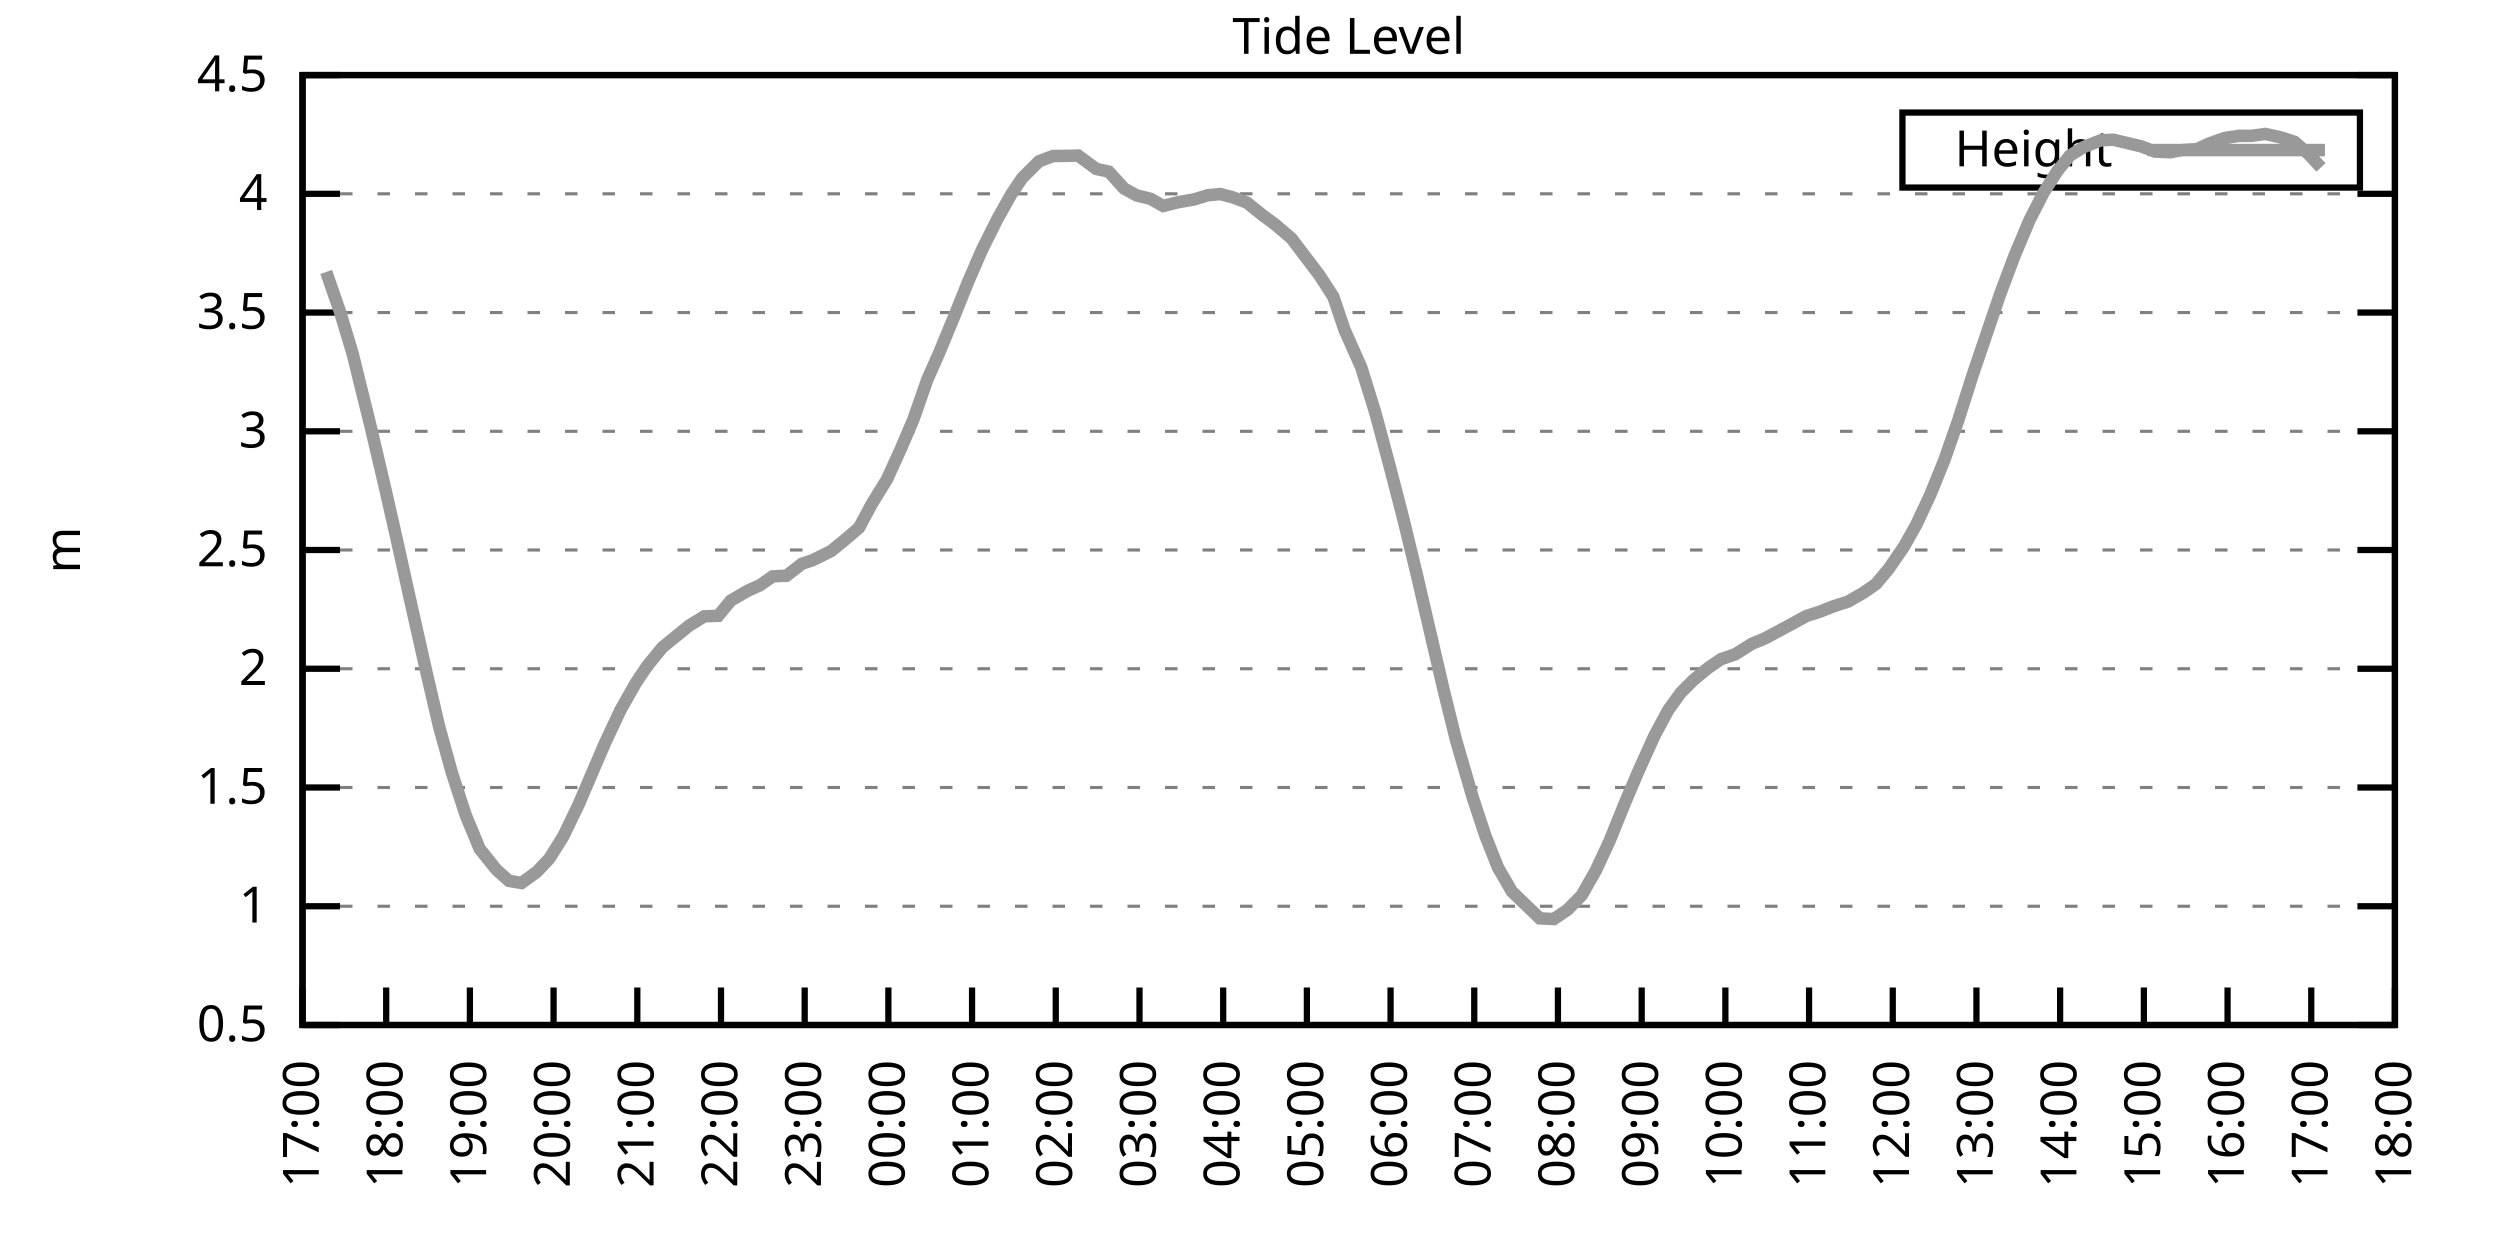
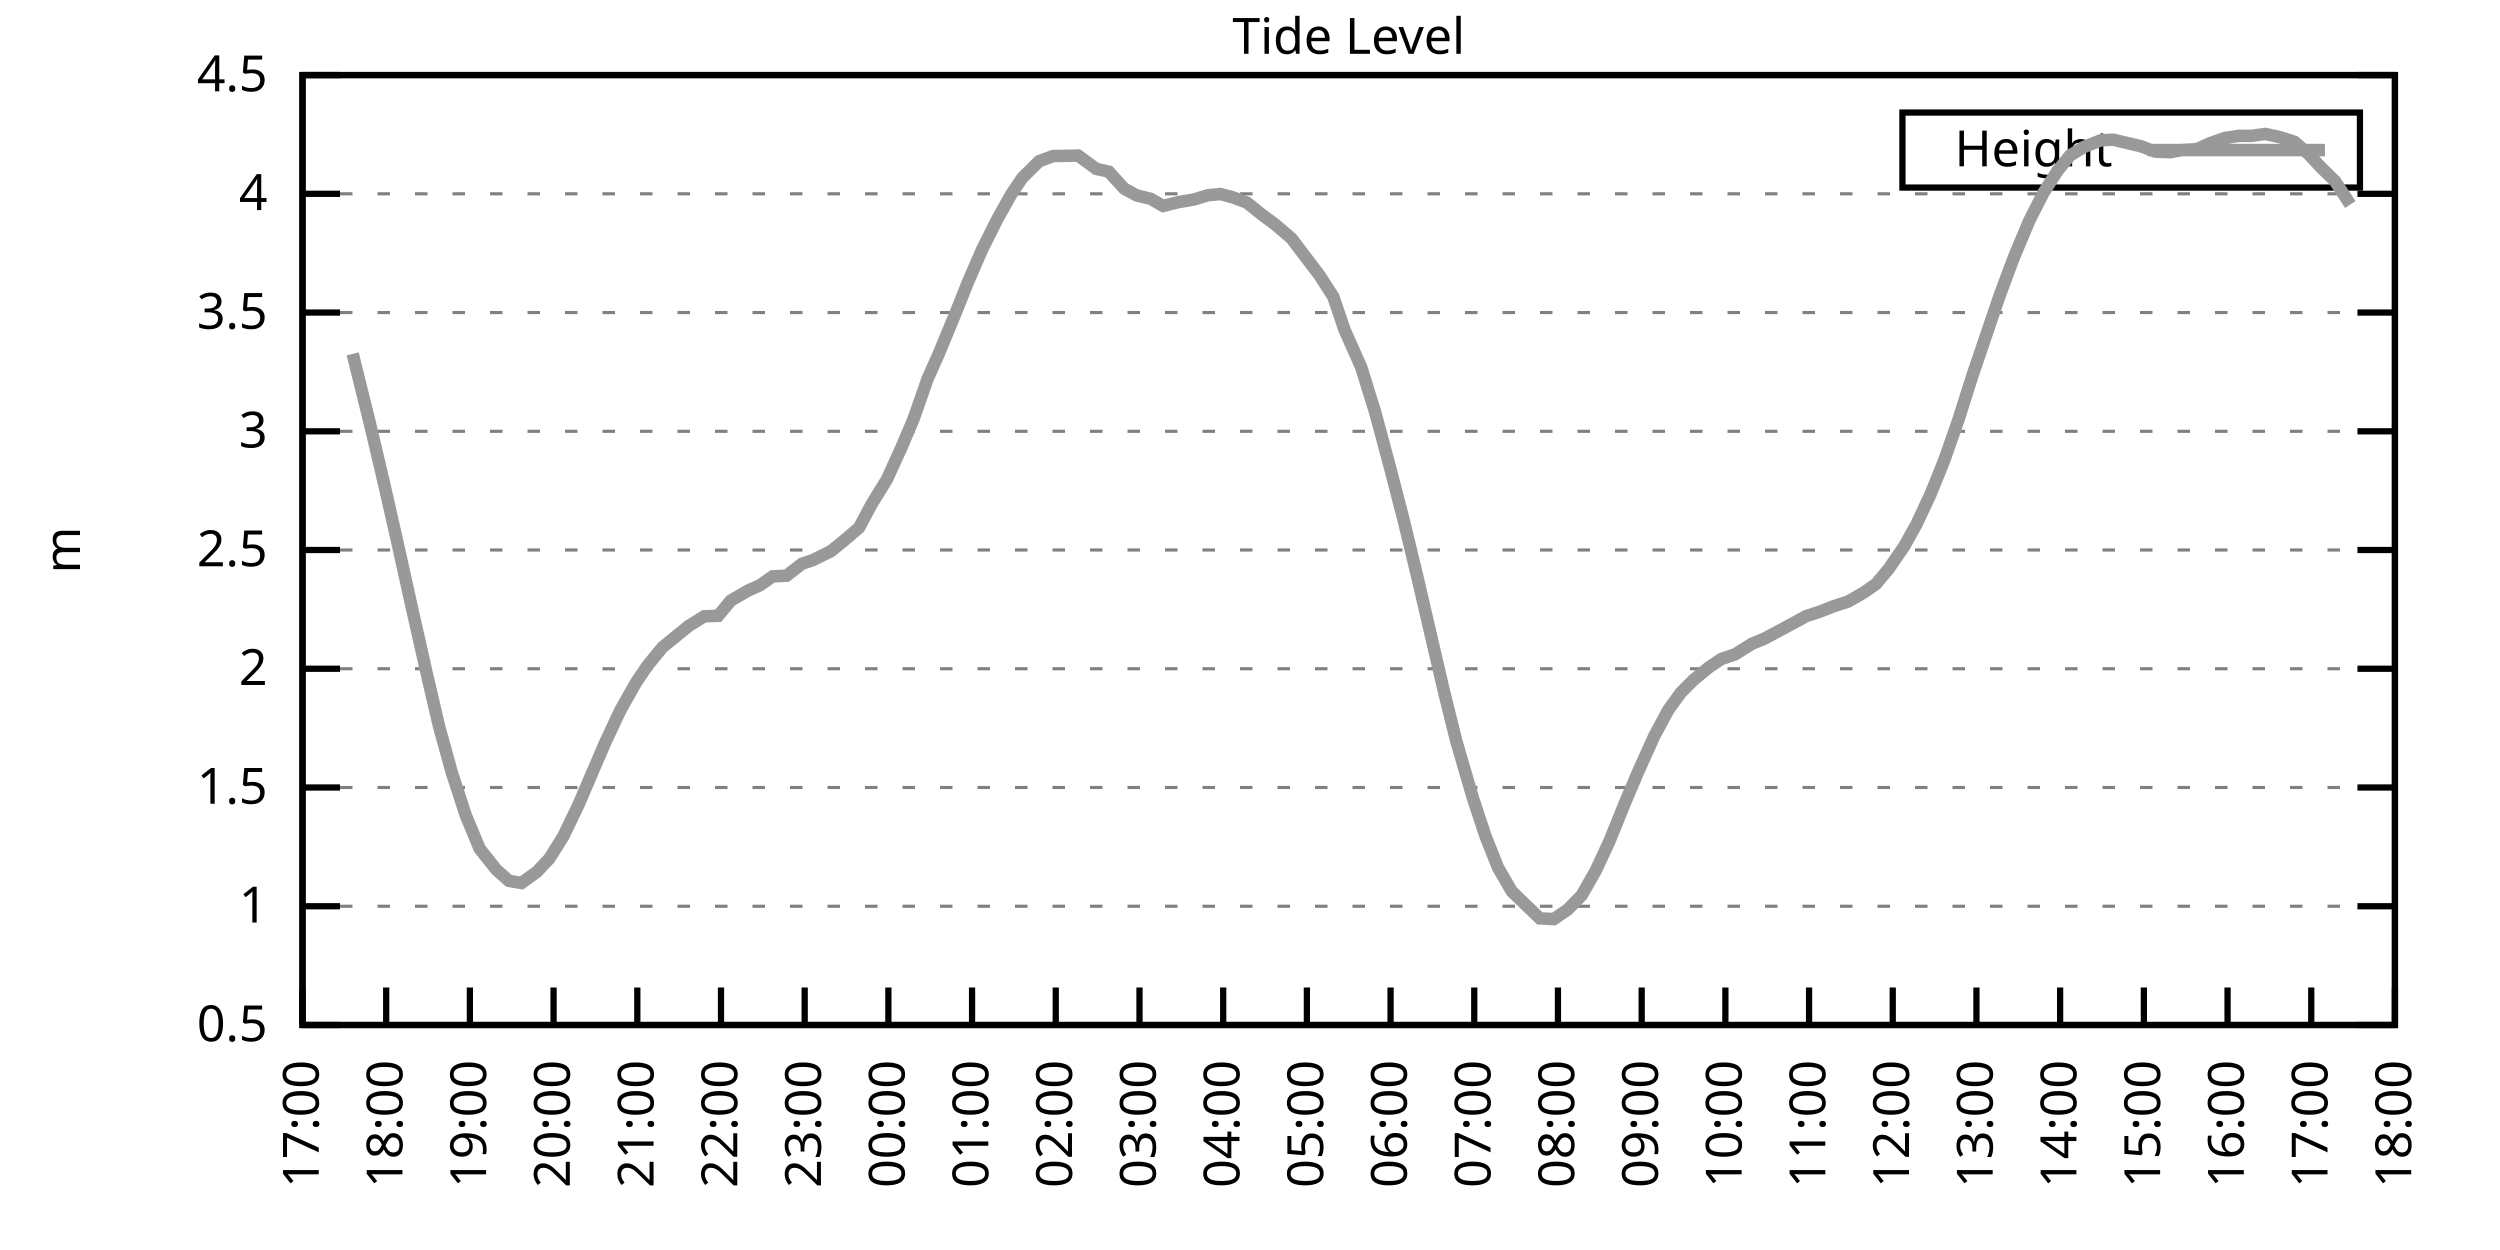
<svg xmlns="http://www.w3.org/2000/svg" xmlns:xlink="http://www.w3.org/1999/xlink" width="400" height="200" viewBox="0 0 400 200">
  <g id="gnuplot_canvas">
    <rect x="0" y="0" width="400" height="200" fill="none" />
    <defs>
      <circle id="gpDot" r="0.5" stroke-width="0.5" stroke="currentColor" />
      <path id="gpPt0" stroke-width="0.333" stroke="currentColor" d="M-1,0 h2 M0,-1 v2" />
      <path id="gpPt1" stroke-width="0.333" stroke="currentColor" d="M-1,-1 L1,1 M1,-1 L-1,1" />
      <path id="gpPt2" stroke-width="0.333" stroke="currentColor" d="M-1,0 L1,0 M0,-1 L0,1 M-1,-1 L1,1 M-1,1 L1,-1" />
      <rect id="gpPt3" stroke-width="0.333" stroke="currentColor" x="-1" y="-1" width="2" height="2" />
      <rect id="gpPt4" stroke-width="0.333" stroke="currentColor" fill="currentColor" x="-1" y="-1" width="2" height="2" />
      <circle id="gpPt5" stroke-width="0.333" stroke="currentColor" cx="0" cy="0" r="1" />
      <use xlink:href="#gpPt5" id="gpPt6" fill="currentColor" stroke="none" />
      <path id="gpPt7" stroke-width="0.333" stroke="currentColor" d="M0,-1.33 L-1.33,0.67 L1.33,0.67 z" />
      <use xlink:href="#gpPt7" id="gpPt8" fill="currentColor" stroke="none" />
      <use xlink:href="#gpPt7" id="gpPt9" stroke="currentColor" transform="rotate(180)" />
      <use xlink:href="#gpPt9" id="gpPt10" fill="currentColor" stroke="none" />
      <use xlink:href="#gpPt3" id="gpPt11" stroke="currentColor" transform="rotate(45)" />
      <use xlink:href="#gpPt11" id="gpPt12" fill="currentColor" stroke="none" />
      <path id="gpPt13" stroke-width="0.333" stroke="currentColor" d="M0,1.330 L1.265,0.411 L0.782,-1.067 L-0.782,-1.076 L-1.265,0.411 z" />
      <use xlink:href="#gpPt13" id="gpPt14" fill="currentColor" stroke="none" />
      <filter id="textbox" filterUnits="objectBoundingBox" x="0" y="0" height="1" width="1">
        <feFlood flood-color="white" flood-opacity="1" result="bgnd" />
        <feComposite in="SourceGraphic" in2="bgnd" operator="atop" />
      </filter>
      <filter id="greybox" filterUnits="objectBoundingBox" x="0" y="0" height="1" width="1">
        <feFlood flood-color="lightgrey" flood-opacity="1" result="grey" />
        <feComposite in="SourceGraphic" in2="grey" operator="atop" />
      </filter>
    </defs>
    <g fill="none" color="white" stroke="currentColor" stroke-width="1.00" stroke-linecap="butt" stroke-linejoin="miter">
</g>
    <g fill="none" color="black" stroke="currentColor" stroke-width="1.00" stroke-linecap="butt" stroke-linejoin="miter">
      <g stroke="none" shape-rendering="crispEdges">
        <polygon fill="rgb(255, 255, 255)" points="48.40,164.00 383.18,164.00 383.18,12.02 48.40,12.02 " />
      </g>
    </g>
    <g fill="none" color="black" stroke="currentColor" stroke-width="1.00" stroke-linecap="butt" stroke-linejoin="miter">
</g>
    <g fill="none" color="black" stroke="black" stroke-width="0.50" stroke-linecap="butt" stroke-linejoin="miter">
</g>
    <g fill="none" color="gray" stroke="currentColor" stroke-width="0.50" stroke-linecap="butt" stroke-linejoin="miter">
      <path stroke="gray" stroke-dasharray="2,4" class="gridline" d="M48.40,164.00 L383.19,164.00  " />
    </g>
    <g fill="none" color="gray" stroke="gray" stroke-width="1.00" stroke-linecap="butt" stroke-linejoin="miter">
</g>
    <g fill="none" color="black" stroke="currentColor" stroke-width="1.00" stroke-linecap="butt" stroke-linejoin="miter">
      <path stroke="black" d="M48.40,164.00 L54.40,164.00 M383.19,164.00 L377.19,164.00  " />
      <g transform="translate(42.80,166.60)" stroke="none" fill="black" font-family="Sans" font-size="8.00" text-anchor="end">
        <text>
          <tspan font-family="Sans"> 0.5</tspan>
        </text>
      </g>
    </g>
    <g fill="none" color="black" stroke="currentColor" stroke-width="1.00" stroke-linecap="butt" stroke-linejoin="miter">
</g>
    <g fill="none" color="black" stroke="black" stroke-width="0.50" stroke-linecap="butt" stroke-linejoin="miter">
</g>
    <g fill="none" color="gray" stroke="currentColor" stroke-width="0.50" stroke-linecap="butt" stroke-linejoin="miter">
      <path stroke="gray" stroke-dasharray="2,4" class="gridline" d="M48.40,145.00 L383.19,145.00  " />
    </g>
    <g fill="none" color="gray" stroke="gray" stroke-width="1.00" stroke-linecap="butt" stroke-linejoin="miter">
</g>
    <g fill="none" color="black" stroke="currentColor" stroke-width="1.00" stroke-linecap="butt" stroke-linejoin="miter">
      <path stroke="black" d="M48.40,145.00 L54.40,145.00 M383.19,145.00 L377.19,145.00  " />
      <g transform="translate(42.80,147.60)" stroke="none" fill="black" font-family="Sans" font-size="8.00" text-anchor="end">
        <text>
          <tspan font-family="Sans"> 1</tspan>
        </text>
      </g>
    </g>
    <g fill="none" color="black" stroke="currentColor" stroke-width="1.00" stroke-linecap="butt" stroke-linejoin="miter">
</g>
    <g fill="none" color="black" stroke="black" stroke-width="0.50" stroke-linecap="butt" stroke-linejoin="miter">
</g>
    <g fill="none" color="gray" stroke="currentColor" stroke-width="0.50" stroke-linecap="butt" stroke-linejoin="miter">
      <path stroke="gray" stroke-dasharray="2,4" class="gridline" d="M48.40,126.00 L383.19,126.00  " />
    </g>
    <g fill="none" color="gray" stroke="gray" stroke-width="1.00" stroke-linecap="butt" stroke-linejoin="miter">
</g>
    <g fill="none" color="black" stroke="currentColor" stroke-width="1.00" stroke-linecap="butt" stroke-linejoin="miter">
      <path stroke="black" d="M48.40,126.00 L54.40,126.00 M383.19,126.00 L377.19,126.00  " />
      <g transform="translate(42.80,128.60)" stroke="none" fill="black" font-family="Sans" font-size="8.00" text-anchor="end">
        <text>
          <tspan font-family="Sans"> 1.5</tspan>
        </text>
      </g>
    </g>
    <g fill="none" color="black" stroke="currentColor" stroke-width="1.00" stroke-linecap="butt" stroke-linejoin="miter">
</g>
    <g fill="none" color="black" stroke="black" stroke-width="0.50" stroke-linecap="butt" stroke-linejoin="miter">
</g>
    <g fill="none" color="gray" stroke="currentColor" stroke-width="0.50" stroke-linecap="butt" stroke-linejoin="miter">
      <path stroke="gray" stroke-dasharray="2,4" class="gridline" d="M48.40,107.00 L383.19,107.00  " />
    </g>
    <g fill="none" color="gray" stroke="gray" stroke-width="1.00" stroke-linecap="butt" stroke-linejoin="miter">
</g>
    <g fill="none" color="black" stroke="currentColor" stroke-width="1.00" stroke-linecap="butt" stroke-linejoin="miter">
      <path stroke="black" d="M48.40,107.00 L54.40,107.00 M383.19,107.00 L377.19,107.00  " />
      <g transform="translate(42.80,109.60)" stroke="none" fill="black" font-family="Sans" font-size="8.00" text-anchor="end">
        <text>
          <tspan font-family="Sans"> 2</tspan>
        </text>
      </g>
    </g>
    <g fill="none" color="black" stroke="currentColor" stroke-width="1.00" stroke-linecap="butt" stroke-linejoin="miter">
</g>
    <g fill="none" color="black" stroke="black" stroke-width="0.50" stroke-linecap="butt" stroke-linejoin="miter">
</g>
    <g fill="none" color="gray" stroke="currentColor" stroke-width="0.50" stroke-linecap="butt" stroke-linejoin="miter">
      <path stroke="gray" stroke-dasharray="2,4" class="gridline" d="M48.40,88.00 L383.19,88.00  " />
    </g>
    <g fill="none" color="gray" stroke="gray" stroke-width="1.00" stroke-linecap="butt" stroke-linejoin="miter">
</g>
    <g fill="none" color="black" stroke="currentColor" stroke-width="1.00" stroke-linecap="butt" stroke-linejoin="miter">
      <path stroke="black" d="M48.40,88.00 L54.40,88.00 M383.19,88.00 L377.19,88.00  " />
      <g transform="translate(42.80,90.60)" stroke="none" fill="black" font-family="Sans" font-size="8.00" text-anchor="end">
        <text>
          <tspan font-family="Sans"> 2.5</tspan>
        </text>
      </g>
    </g>
    <g fill="none" color="black" stroke="currentColor" stroke-width="1.00" stroke-linecap="butt" stroke-linejoin="miter">
</g>
    <g fill="none" color="black" stroke="black" stroke-width="0.50" stroke-linecap="butt" stroke-linejoin="miter">
</g>
    <g fill="none" color="gray" stroke="currentColor" stroke-width="0.50" stroke-linecap="butt" stroke-linejoin="miter">
      <path stroke="gray" stroke-dasharray="2,4" class="gridline" d="M48.40,69.01 L383.19,69.01  " />
    </g>
    <g fill="none" color="gray" stroke="gray" stroke-width="1.00" stroke-linecap="butt" stroke-linejoin="miter">
</g>
    <g fill="none" color="black" stroke="currentColor" stroke-width="1.00" stroke-linecap="butt" stroke-linejoin="miter">
      <path stroke="black" d="M48.40,69.01 L54.40,69.01 M383.19,69.01 L377.19,69.01  " />
      <g transform="translate(42.80,71.61)" stroke="none" fill="black" font-family="Sans" font-size="8.00" text-anchor="end">
        <text>
          <tspan font-family="Sans"> 3</tspan>
        </text>
      </g>
    </g>
    <g fill="none" color="black" stroke="currentColor" stroke-width="1.00" stroke-linecap="butt" stroke-linejoin="miter">
</g>
    <g fill="none" color="black" stroke="black" stroke-width="0.50" stroke-linecap="butt" stroke-linejoin="miter">
</g>
    <g fill="none" color="gray" stroke="currentColor" stroke-width="0.50" stroke-linecap="butt" stroke-linejoin="miter">
      <path stroke="gray" stroke-dasharray="2,4" class="gridline" d="M48.40,50.01 L383.19,50.01  " />
    </g>
    <g fill="none" color="gray" stroke="gray" stroke-width="1.00" stroke-linecap="butt" stroke-linejoin="miter">
</g>
    <g fill="none" color="black" stroke="currentColor" stroke-width="1.00" stroke-linecap="butt" stroke-linejoin="miter">
      <path stroke="black" d="M48.40,50.01 L54.40,50.01 M383.19,50.01 L377.19,50.01  " />
      <g transform="translate(42.80,52.61)" stroke="none" fill="black" font-family="Sans" font-size="8.00" text-anchor="end">
        <text>
          <tspan font-family="Sans"> 3.5</tspan>
        </text>
      </g>
    </g>
    <g fill="none" color="black" stroke="currentColor" stroke-width="1.00" stroke-linecap="butt" stroke-linejoin="miter">
</g>
    <g fill="none" color="black" stroke="black" stroke-width="0.50" stroke-linecap="butt" stroke-linejoin="miter">
</g>
    <g fill="none" color="gray" stroke="currentColor" stroke-width="0.50" stroke-linecap="butt" stroke-linejoin="miter">
      <path stroke="gray" stroke-dasharray="2,4" class="gridline" d="M48.40,31.01 L383.19,31.01  " />
    </g>
    <g fill="none" color="gray" stroke="gray" stroke-width="1.00" stroke-linecap="butt" stroke-linejoin="miter">
</g>
    <g fill="none" color="black" stroke="currentColor" stroke-width="1.00" stroke-linecap="butt" stroke-linejoin="miter">
      <path stroke="black" d="M48.40,31.01 L54.40,31.01 M383.19,31.01 L377.19,31.01  " />
      <g transform="translate(42.80,33.61)" stroke="none" fill="black" font-family="Sans" font-size="8.00" text-anchor="end">
        <text>
          <tspan font-family="Sans"> 4</tspan>
        </text>
      </g>
    </g>
    <g fill="none" color="black" stroke="currentColor" stroke-width="1.00" stroke-linecap="butt" stroke-linejoin="miter">
</g>
    <g fill="none" color="black" stroke="black" stroke-width="0.50" stroke-linecap="butt" stroke-linejoin="miter">
</g>
    <g fill="none" color="gray" stroke="currentColor" stroke-width="0.50" stroke-linecap="butt" stroke-linejoin="miter">
      <path stroke="gray" stroke-dasharray="2,4" class="gridline" d="M48.40,12.01 L383.19,12.01  " />
    </g>
    <g fill="none" color="gray" stroke="gray" stroke-width="1.00" stroke-linecap="butt" stroke-linejoin="miter">
</g>
    <g fill="none" color="black" stroke="currentColor" stroke-width="1.00" stroke-linecap="butt" stroke-linejoin="miter">
      <path stroke="black" d="M48.40,12.01 L54.40,12.01 M383.19,12.01 L377.19,12.01  " />
      <g transform="translate(42.80,14.61)" stroke="none" fill="black" font-family="Sans" font-size="8.00" text-anchor="end">
        <text>
          <tspan font-family="Sans"> 4.5</tspan>
        </text>
      </g>
    </g>
    <g fill="none" color="black" stroke="currentColor" stroke-width="1.00" stroke-linecap="butt" stroke-linejoin="miter">
      <path stroke="black" d="M48.40,164.00 L48.40,158.00  " />
      <g transform="translate(51.00,169.60) rotate(270.00)" stroke="none" fill="black" font-family="Sans" font-size="8.00" text-anchor="end">
        <text>
          <tspan font-family="Sans">17:00</tspan>
        </text>
      </g>
    </g>
    <g fill="none" color="black" stroke="currentColor" stroke-width="1.00" stroke-linecap="butt" stroke-linejoin="miter">
      <path stroke="black" d="M61.79,164.00 L61.79,158.00  " />
      <g transform="translate(64.39,169.60) rotate(270.00)" stroke="none" fill="black" font-family="Sans" font-size="8.00" text-anchor="end">
        <text>
          <tspan font-family="Sans">18:00</tspan>
        </text>
      </g>
    </g>
    <g fill="none" color="black" stroke="currentColor" stroke-width="1.00" stroke-linecap="butt" stroke-linejoin="miter">
      <path stroke="black" d="M75.18,164.00 L75.18,158.00  " />
      <g transform="translate(77.78,169.60) rotate(270.00)" stroke="none" fill="black" font-family="Sans" font-size="8.00" text-anchor="end">
        <text>
          <tspan font-family="Sans">19:00</tspan>
        </text>
      </g>
    </g>
    <g fill="none" color="black" stroke="currentColor" stroke-width="1.00" stroke-linecap="butt" stroke-linejoin="miter">
      <path stroke="black" d="M88.57,164.00 L88.57,158.00  " />
      <g transform="translate(91.17,169.60) rotate(270.00)" stroke="none" fill="black" font-family="Sans" font-size="8.00" text-anchor="end">
        <text>
          <tspan font-family="Sans">20:00</tspan>
        </text>
      </g>
    </g>
    <g fill="none" color="black" stroke="currentColor" stroke-width="1.00" stroke-linecap="butt" stroke-linejoin="miter">
      <path stroke="black" d="M101.97,164.00 L101.97,158.00  " />
      <g transform="translate(104.57,169.60) rotate(270.00)" stroke="none" fill="black" font-family="Sans" font-size="8.00" text-anchor="end">
        <text>
          <tspan font-family="Sans">21:00</tspan>
        </text>
      </g>
    </g>
    <g fill="none" color="black" stroke="currentColor" stroke-width="1.00" stroke-linecap="butt" stroke-linejoin="miter">
      <path stroke="black" d="M115.36,164.00 L115.36,158.00  " />
      <g transform="translate(117.96,169.60) rotate(270.00)" stroke="none" fill="black" font-family="Sans" font-size="8.00" text-anchor="end">
        <text>
          <tspan font-family="Sans">22:00</tspan>
        </text>
      </g>
    </g>
    <g fill="none" color="black" stroke="currentColor" stroke-width="1.00" stroke-linecap="butt" stroke-linejoin="miter">
      <path stroke="black" d="M128.75,164.00 L128.75,158.00  " />
      <g transform="translate(131.35,169.60) rotate(270.00)" stroke="none" fill="black" font-family="Sans" font-size="8.00" text-anchor="end">
        <text>
          <tspan font-family="Sans">23:00</tspan>
        </text>
      </g>
    </g>
    <g fill="none" color="black" stroke="currentColor" stroke-width="1.00" stroke-linecap="butt" stroke-linejoin="miter">
      <path stroke="black" d="M142.14,164.00 L142.14,158.00  " />
      <g transform="translate(144.74,169.60) rotate(270.00)" stroke="none" fill="black" font-family="Sans" font-size="8.00" text-anchor="end">
        <text>
          <tspan font-family="Sans">00:00</tspan>
        </text>
      </g>
    </g>
    <g fill="none" color="black" stroke="currentColor" stroke-width="1.00" stroke-linecap="butt" stroke-linejoin="miter">
      <path stroke="black" d="M155.53,164.00 L155.53,158.00  " />
      <g transform="translate(158.13,169.60) rotate(270.00)" stroke="none" fill="black" font-family="Sans" font-size="8.00" text-anchor="end">
        <text>
          <tspan font-family="Sans">01:00</tspan>
        </text>
      </g>
    </g>
    <g fill="none" color="black" stroke="currentColor" stroke-width="1.00" stroke-linecap="butt" stroke-linejoin="miter">
      <path stroke="black" d="M168.92,164.00 L168.92,158.00  " />
      <g transform="translate(171.52,169.60) rotate(270.00)" stroke="none" fill="black" font-family="Sans" font-size="8.00" text-anchor="end">
        <text>
          <tspan font-family="Sans">02:00</tspan>
        </text>
      </g>
    </g>
    <g fill="none" color="black" stroke="currentColor" stroke-width="1.00" stroke-linecap="butt" stroke-linejoin="miter">
      <path stroke="black" d="M182.32,164.00 L182.32,158.00  " />
      <g transform="translate(184.92,169.60) rotate(270.00)" stroke="none" fill="black" font-family="Sans" font-size="8.00" text-anchor="end">
        <text>
          <tspan font-family="Sans">03:00</tspan>
        </text>
      </g>
    </g>
    <g fill="none" color="black" stroke="currentColor" stroke-width="1.00" stroke-linecap="butt" stroke-linejoin="miter">
      <path stroke="black" d="M195.71,164.00 L195.71,158.00  " />
      <g transform="translate(198.31,169.60) rotate(270.00)" stroke="none" fill="black" font-family="Sans" font-size="8.00" text-anchor="end">
        <text>
          <tspan font-family="Sans">04:00</tspan>
        </text>
      </g>
    </g>
    <g fill="none" color="black" stroke="currentColor" stroke-width="1.00" stroke-linecap="butt" stroke-linejoin="miter">
      <path stroke="black" d="M209.10,164.00 L209.10,158.00  " />
      <g transform="translate(211.70,169.60) rotate(270.00)" stroke="none" fill="black" font-family="Sans" font-size="8.00" text-anchor="end">
        <text>
          <tspan font-family="Sans">05:00</tspan>
        </text>
      </g>
    </g>
    <g fill="none" color="black" stroke="currentColor" stroke-width="1.00" stroke-linecap="butt" stroke-linejoin="miter">
      <path stroke="black" d="M222.49,164.00 L222.49,158.00  " />
      <g transform="translate(225.09,169.60) rotate(270.00)" stroke="none" fill="black" font-family="Sans" font-size="8.00" text-anchor="end">
        <text>
          <tspan font-family="Sans">06:00</tspan>
        </text>
      </g>
    </g>
    <g fill="none" color="black" stroke="currentColor" stroke-width="1.00" stroke-linecap="butt" stroke-linejoin="miter">
      <path stroke="black" d="M235.88,164.00 L235.88,158.00  " />
      <g transform="translate(238.48,169.60) rotate(270.00)" stroke="none" fill="black" font-family="Sans" font-size="8.00" text-anchor="end">
        <text>
          <tspan font-family="Sans">07:00</tspan>
        </text>
      </g>
    </g>
    <g fill="none" color="black" stroke="currentColor" stroke-width="1.00" stroke-linecap="butt" stroke-linejoin="miter">
      <path stroke="black" d="M249.27,164.00 L249.27,158.00  " />
      <g transform="translate(251.87,169.60) rotate(270.00)" stroke="none" fill="black" font-family="Sans" font-size="8.00" text-anchor="end">
        <text>
          <tspan font-family="Sans">08:00</tspan>
        </text>
      </g>
    </g>
    <g fill="none" color="black" stroke="currentColor" stroke-width="1.00" stroke-linecap="butt" stroke-linejoin="miter">
      <path stroke="black" d="M262.67,164.00 L262.67,158.00  " />
      <g transform="translate(265.27,169.60) rotate(270.00)" stroke="none" fill="black" font-family="Sans" font-size="8.00" text-anchor="end">
        <text>
          <tspan font-family="Sans">09:00</tspan>
        </text>
      </g>
    </g>
    <g fill="none" color="black" stroke="currentColor" stroke-width="1.00" stroke-linecap="butt" stroke-linejoin="miter">
      <path stroke="black" d="M276.06,164.00 L276.06,158.00  " />
      <g transform="translate(278.66,169.60) rotate(270.00)" stroke="none" fill="black" font-family="Sans" font-size="8.00" text-anchor="end">
        <text>
          <tspan font-family="Sans">10:00</tspan>
        </text>
      </g>
    </g>
    <g fill="none" color="black" stroke="currentColor" stroke-width="1.00" stroke-linecap="butt" stroke-linejoin="miter">
      <path stroke="black" d="M289.45,164.00 L289.45,158.00  " />
      <g transform="translate(292.05,169.60) rotate(270.00)" stroke="none" fill="black" font-family="Sans" font-size="8.00" text-anchor="end">
        <text>
          <tspan font-family="Sans">11:00</tspan>
        </text>
      </g>
    </g>
    <g fill="none" color="black" stroke="currentColor" stroke-width="1.00" stroke-linecap="butt" stroke-linejoin="miter">
      <path stroke="black" d="M302.84,164.00 L302.84,158.00  " />
      <g transform="translate(305.44,169.60) rotate(270.00)" stroke="none" fill="black" font-family="Sans" font-size="8.00" text-anchor="end">
        <text>
          <tspan font-family="Sans">12:00</tspan>
        </text>
      </g>
    </g>
    <g fill="none" color="black" stroke="currentColor" stroke-width="1.00" stroke-linecap="butt" stroke-linejoin="miter">
      <path stroke="black" d="M316.23,164.00 L316.23,158.00  " />
      <g transform="translate(318.83,169.60) rotate(270.00)" stroke="none" fill="black" font-family="Sans" font-size="8.00" text-anchor="end">
        <text>
          <tspan font-family="Sans">13:00</tspan>
        </text>
      </g>
    </g>
    <g fill="none" color="black" stroke="currentColor" stroke-width="1.00" stroke-linecap="butt" stroke-linejoin="miter">
      <path stroke="black" d="M329.62,164.00 L329.62,158.00  " />
      <g transform="translate(332.22,169.60) rotate(270.00)" stroke="none" fill="black" font-family="Sans" font-size="8.00" text-anchor="end">
        <text>
          <tspan font-family="Sans">14:00</tspan>
        </text>
      </g>
    </g>
    <g fill="none" color="black" stroke="currentColor" stroke-width="1.00" stroke-linecap="butt" stroke-linejoin="miter">
      <path stroke="black" d="M343.02,164.00 L343.02,158.00  " />
      <g transform="translate(345.62,169.60) rotate(270.00)" stroke="none" fill="black" font-family="Sans" font-size="8.00" text-anchor="end">
        <text>
          <tspan font-family="Sans">15:00</tspan>
        </text>
      </g>
    </g>
    <g fill="none" color="black" stroke="currentColor" stroke-width="1.00" stroke-linecap="butt" stroke-linejoin="miter">
      <path stroke="black" d="M356.41,164.00 L356.41,158.00  " />
      <g transform="translate(359.01,169.60) rotate(270.00)" stroke="none" fill="black" font-family="Sans" font-size="8.00" text-anchor="end">
        <text>
          <tspan font-family="Sans">16:00</tspan>
        </text>
      </g>
    </g>
    <g fill="none" color="black" stroke="currentColor" stroke-width="1.00" stroke-linecap="butt" stroke-linejoin="miter">
      <path stroke="black" d="M369.80,164.00 L369.80,158.00  " />
      <g transform="translate(372.40,169.60) rotate(270.00)" stroke="none" fill="black" font-family="Sans" font-size="8.00" text-anchor="end">
        <text>
          <tspan font-family="Sans">17:00</tspan>
        </text>
      </g>
    </g>
    <g fill="none" color="black" stroke="currentColor" stroke-width="1.00" stroke-linecap="butt" stroke-linejoin="miter">
      <path stroke="black" d="M383.19,164.00 L383.19,158.00  " />
      <g transform="translate(385.79,169.60) rotate(270.00)" stroke="none" fill="black" font-family="Sans" font-size="8.00" text-anchor="end">
        <text>
          <tspan font-family="Sans">18:00</tspan>
        </text>
      </g>
    </g>
    <g fill="none" color="black" stroke="currentColor" stroke-width="1.00" stroke-linecap="butt" stroke-linejoin="miter">
</g>
    <g fill="none" color="black" stroke="currentColor" stroke-width="1.00" stroke-linecap="butt" stroke-linejoin="miter">
      <path stroke="black" d="M48.40,12.01 L48.40,164.00 L383.19,164.00 L383.19,12.01 L48.40,12.01 Z  " />
    </g>
    <g fill="none" color="black" stroke="currentColor" stroke-width="1.00" stroke-linecap="butt" stroke-linejoin="miter">
</g>
    <g fill="none" color="black" stroke="currentColor" stroke-width="1.00" stroke-linecap="butt" stroke-linejoin="miter">
      <path stroke="black" d="M304.39,30.01 L304.39,18.01 L377.59,18.01 L377.59,30.01 L304.39,30.01 Z  " />
    </g>
    <g id="Tide_level_plot_1">
      <g fill="none" color="white" stroke="black" stroke-width="2.00" stroke-linecap="butt" stroke-linejoin="miter">
</g>
      <g fill="none" color="black" stroke="currentColor" stroke-width="2.00" stroke-linecap="butt" stroke-linejoin="miter">
        <g transform="translate(337.99,26.61)" stroke="none" fill="black" font-family="Sans" font-size="8.00" text-anchor="end">
          <text>
            <tspan font-family="Sans">Height</tspan>
          </text>
        </g>
      </g>
      <g fill="none" color="black" stroke="currentColor" stroke-width="2.00" stroke-linecap="butt" stroke-linejoin="miter">
-         <path stroke="rgb(153, 153, 153)" d="M343.59,24.01 L371.99,24.01 M52.19,43.51 L54.43,49.97 L56.43,56.62 L59.34,68.40 L61.57,77.90 L63.58,86.75   L65.81,96.82 L68.26,107.69 L70.27,116.31 L72.28,123.57 L74.51,130.41 L76.75,135.81 L79.42,139.15 L81.43,140.94   L83.44,141.28 L85.90,139.49 L87.91,137.36 L90.14,133.79 L92.59,128.70 L94.82,123.49 L96.83,118.82 L99.29,113.58   L101.74,109.25 L103.53,106.59 L105.98,103.58 L108.22,101.76 L110.22,100.13 L112.68,98.61 L114.91,98.53 L116.92,96.10   L119.60,94.54 L121.61,93.63 L123.62,92.22 L125.85,92.11 L128.30,90.21 L130.09,89.60 L132.99,88.16 L135.00,86.52   L137.45,84.43 L139.46,80.67 L141.92,76.68 L144.15,71.78 L146.16,67.07 L148.39,60.68 L150.18,56.66 L152.85,50.20   L154.86,45.18 L157.10,40.01 L159.55,35.11 L161.78,31.12 L163.57,28.46 L166.25,25.80 L168.48,24.97 L170.93,24.93   L172.50,24.89 L175.40,27.02 L177.41,27.47 L179.86,30.17 L181.87,31.27 L184.10,31.81 L186.11,32.95 L188.57,32.34   L191.02,31.92 L193.25,31.24 L195.26,31.05 L197.27,31.58 L199.50,32.41 L201.96,34.39 L203.97,35.87 L206.64,38.15   L211.11,44.04 L213.34,47.50 L215.13,52.78 L217.80,58.78 L220.04,66.00 L222.27,74.29 L224.50,82.88 L226.73,92.11   L228.74,100.77 L230.97,110.35 L232.98,118.48 L235.66,127.67 L237.67,133.75 L239.68,138.81 L241.91,142.65 L246.37,146.94   L248.60,147.05 L250.84,145.53 L253.07,143.25 L255.30,139.34 L257.53,134.55 L259.99,128.47 L262.00,123.72 L264.67,117.80   L266.91,113.62 L268.92,110.84 L270.92,108.83 L273.38,106.81 L275.39,105.45 L277.62,104.69 L280.30,103.01 L282.31,102.18   L284.32,101.11 L286.99,99.67 L289.00,98.57 L291.23,97.85 L293.24,97.05 L295.70,96.25 L298.15,94.84 L300.16,93.44   L302.17,91.04 L304.63,87.47 L306.63,83.90 L308.87,79.11 L311.10,73.60 L313.33,67.22 L315.56,60.19 L317.79,53.62   L320.03,47.04 L322.26,41.08 L324.71,35.26 L326.95,30.86 L329.18,27.36 L331.19,24.89 L333.42,23.52 L336.10,22.46   L338.10,22.35 L340.34,22.88 L342.57,23.41 L344.80,24.25 L347.26,24.36 L349.26,23.98 L351.50,23.87 L353.51,22.95   L355.96,22.08 L358.19,21.74 L360.20,21.74 L362.43,21.43 L364.89,21.97 L367.12,22.69 L369.35,24.63 L371.36,26.79    " />
+         <path stroke="rgb(153, 153, 153)" d="M343.59,24.01 L371.99,24.01 M56.43,56.62 L59.34,68.40 L61.57,77.90 L63.58,86.75 L65.81,96.82 L68.26,107.69   L70.27,116.31 L72.28,123.57 L74.51,130.41 L76.75,135.81 L79.42,139.15 L81.43,140.94 L83.44,141.28 L85.90,139.49   L87.91,137.36 L90.14,133.79 L92.59,128.70 L94.82,123.49 L96.83,118.82 L99.29,113.58 L101.74,109.25 L103.53,106.59   L105.98,103.58 L108.22,101.76 L110.22,100.13 L112.68,98.61 L114.91,98.53 L116.92,96.10 L119.60,94.54 L121.61,93.63   L123.62,92.22 L125.85,92.11 L128.30,90.21 L130.09,89.60 L132.99,88.16 L135.00,86.52 L137.45,84.43 L139.46,80.67   L141.92,76.68 L144.15,71.78 L146.16,67.07 L148.39,60.68 L150.18,56.66 L152.85,50.20 L154.86,45.18 L157.10,40.01   L159.55,35.11 L161.78,31.12 L163.57,28.46 L166.25,25.80 L168.48,24.97 L170.93,24.93 L172.50,24.89 L175.40,27.02   L177.41,27.47 L179.86,30.17 L181.87,31.27 L184.10,31.81 L186.11,32.95 L188.57,32.34 L191.02,31.92 L193.25,31.24   L195.26,31.05 L197.27,31.58 L199.50,32.41 L201.96,34.39 L203.97,35.87 L206.64,38.15 L211.11,44.04 L213.34,47.50   L215.13,52.78 L217.80,58.78 L220.04,66.00 L222.27,74.29 L224.50,82.88 L226.73,92.11 L228.74,100.77 L230.97,110.35   L232.98,118.48 L235.66,127.67 L237.67,133.75 L239.68,138.81 L241.91,142.65 L246.37,146.94 L248.60,147.05 L250.84,145.53   L253.07,143.25 L255.30,139.34 L257.53,134.55 L259.99,128.47 L262.00,123.72 L264.67,117.80 L266.91,113.62 L268.92,110.84   L270.92,108.83 L273.38,106.81 L275.39,105.45 L277.62,104.69 L280.30,103.01 L282.31,102.18 L284.32,101.11 L286.99,99.67   L289.00,98.57 L291.23,97.85 L293.24,97.05 L295.70,96.25 L298.15,94.84 L300.16,93.44 L302.17,91.04 L304.63,87.47   L306.63,83.90 L308.87,79.11 L311.10,73.60 L313.33,67.22 L315.56,60.19 L317.79,53.62 L320.03,47.04 L322.26,41.08   L324.71,35.26 L326.95,30.86 L329.18,27.36 L331.19,24.89 L333.42,23.52 L336.10,22.46 L338.10,22.35 L340.34,22.88   L342.57,23.41 L344.80,24.25 L347.26,24.36 L349.26,23.98 L351.50,23.87 L353.51,22.95 L355.96,22.08 L358.19,21.74   L360.20,21.74 L362.43,21.43 L364.89,21.97 L367.12,22.69 L369.35,24.63 L371.36,26.79 L373.59,28.96 L376.05,32.72    " />
      </g>
    </g>
    <g fill="none" color="black" stroke="currentColor" stroke-width="2.00" stroke-linecap="butt" stroke-linejoin="miter">
</g>
    <g fill="none" color="black" stroke="black" stroke-width="1.00" stroke-linecap="butt" stroke-linejoin="miter">
</g>
    <g fill="none" color="black" stroke="currentColor" stroke-width="1.00" stroke-linecap="butt" stroke-linejoin="miter">
      <path stroke="black" d="M48.40,12.01 L48.40,164.00 L383.19,164.00 L383.19,12.01 L48.40,12.01 Z  " />
      <g transform="translate(12.80,88.01) rotate(270.00)" stroke="none" fill="black" font-family="Sans" font-size="8.00" text-anchor="middle">
        <text>
          <tspan font-family="Sans">m</tspan>
        </text>
      </g>
    </g>
    <g fill="none" color="black" stroke="currentColor" stroke-width="1.00" stroke-linecap="butt" stroke-linejoin="miter">
</g>
    <g fill="none" color="black" stroke="currentColor" stroke-width="1.00" stroke-linecap="butt" stroke-linejoin="miter">
      <g transform="translate(215.79,8.61)" stroke="none" fill="black" font-family="Sans" font-size="8.00" text-anchor="middle">
        <text>
          <tspan font-family="Sans">Tide Level</tspan>
        </text>
      </g>
    </g>
    <g fill="none" color="black" stroke="currentColor" stroke-width="1.00" stroke-linecap="butt" stroke-linejoin="miter">
</g>
  </g>
</svg>
